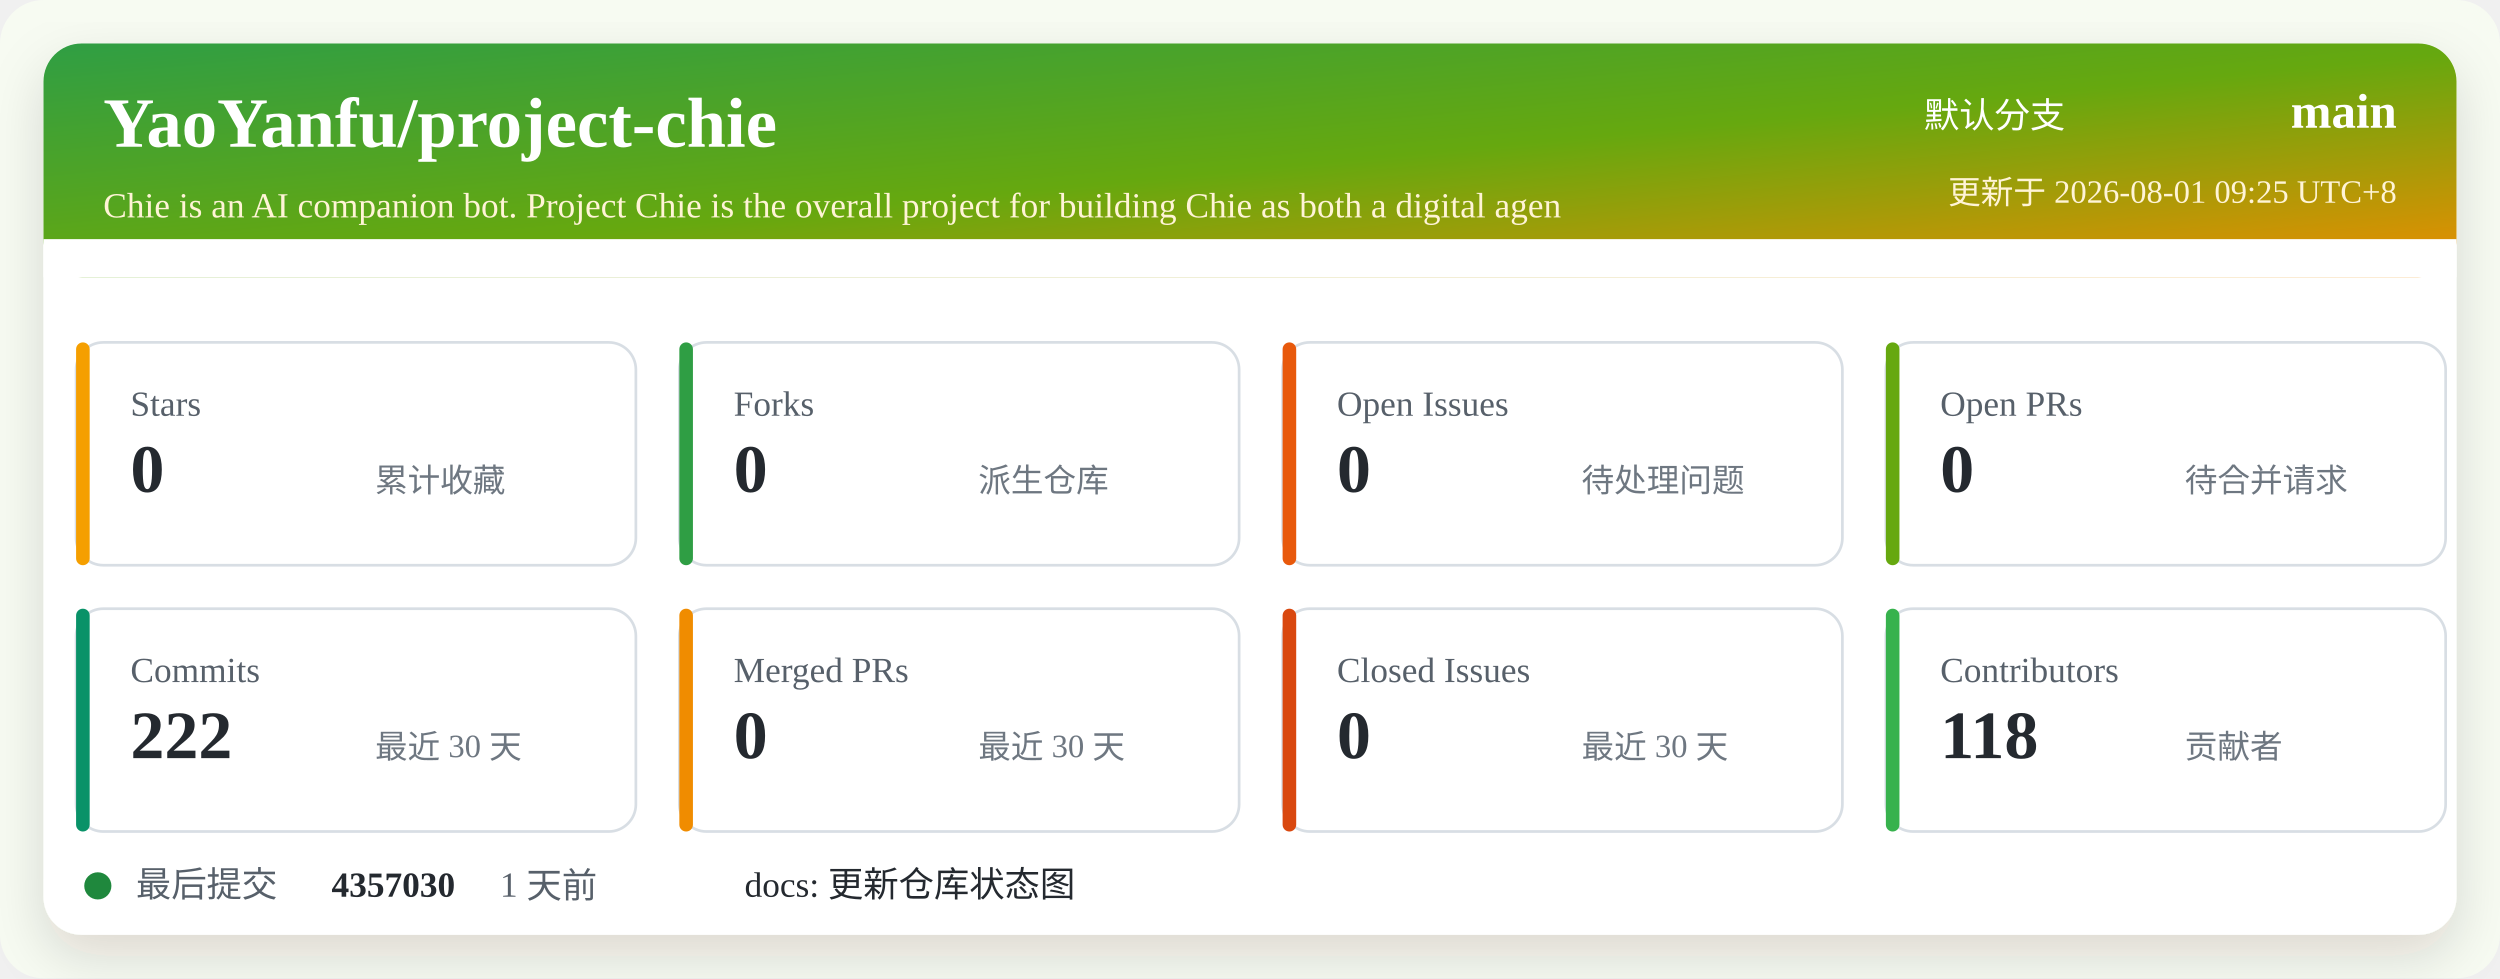
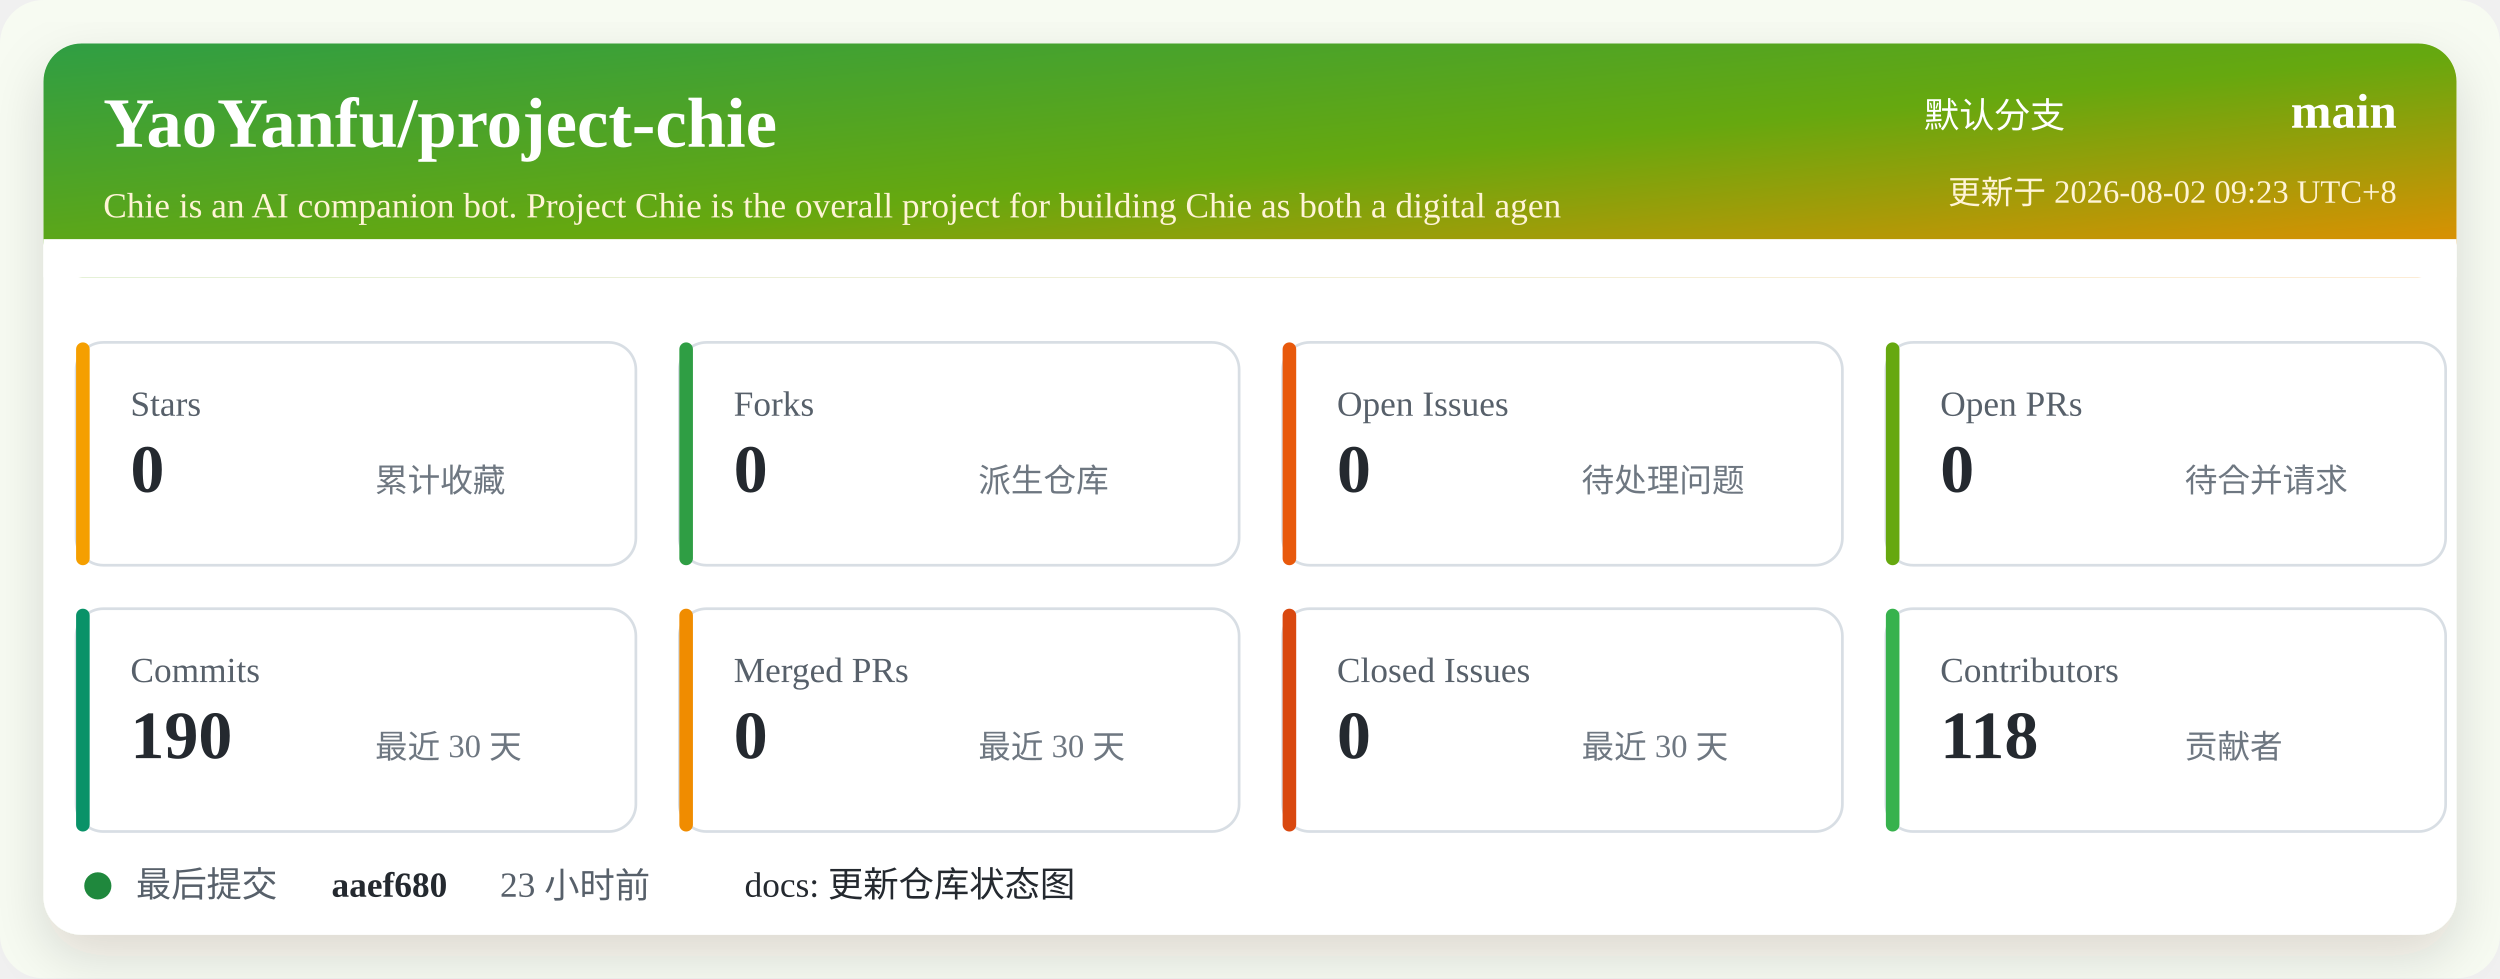
<svg xmlns="http://www.w3.org/2000/svg" width="920" height="360" viewBox="0 0 920 360" role="img" aria-labelledby="title desc">
  <defs>
    <linearGradient id="header" x1="0" x2="1" y1="0" y2="1">
      <stop offset="0%" stop-color="#2f9e44" />
      <stop offset="52%" stop-color="#66a80f" />
      <stop offset="100%" stop-color="#f08c00" />
    </linearGradient>
    <filter id="shadow" x="-5%" y="-5%" width="110%" height="110%">
      <feDropShadow dx="0" dy="8" stdDeviation="10" flood-color="#2b2318" flood-opacity="0.14" />
    </filter>
  </defs>
  <rect width="920" height="360" rx="16" fill="#f7fbf2" />
  <rect x="16" y="16" width="888" height="328" rx="14" fill="#ffffff" filter="url(#shadow)" />
  <rect x="16" y="16" width="888" height="86" rx="14" fill="url(#header)" />
  <path d="M16 88 H904 V102 H16 Z" fill="#ffffff" />
  <text x="38" y="54" fill="#ffffff" font-size="26" font-weight="700">YaoYanfu/project-chie</text>
  <text x="38" y="80" fill="#fff4d6" font-size="13">Chie is an AI companion bot. Project Chie is the overall project for building Chie as both a digital agen</text>
  <text x="760" y="47" fill="#ffffff" font-size="13" text-anchor="end">默认分支</text>
  <text x="882" y="47" fill="#ffffff" font-size="18" font-weight="700" text-anchor="end">main</text>
-   <text x="882" y="75" fill="#fff4d6" font-size="12" text-anchor="end">更新于 2026-08-01 09:25 UTC+8</text>
+   <text x="882" y="75" fill="#fff4d6" font-size="12" text-anchor="end">更新于 2026-08-02 09:23 UTC+8</text>
  <g transform="translate(28 126)">
    <rect width="206" height="82" rx="10" fill="#ffffff" stroke="#d8dee4" />
    <rect x="0" y="0" width="5" height="82" rx="2.5" fill="#f59f00" />
    <text x="20" y="27" fill="#57606a" font-size="13">Stars</text>
    <text x="20" y="55" fill="#24292f" font-size="25" font-weight="700">0</text>
    <text x="110" y="55" fill="#6e7781" font-size="12">累计收藏</text>
  </g>
  <g transform="translate(250 126)">
    <rect width="206" height="82" rx="10" fill="#ffffff" stroke="#d8dee4" />
    <rect x="0" y="0" width="5" height="82" rx="2.5" fill="#2f9e44" />
    <text x="20" y="27" fill="#57606a" font-size="13">Forks</text>
    <text x="20" y="55" fill="#24292f" font-size="25" font-weight="700">0</text>
    <text x="110" y="55" fill="#6e7781" font-size="12">派生仓库</text>
  </g>
  <g transform="translate(472 126)">
    <rect width="206" height="82" rx="10" fill="#ffffff" stroke="#d8dee4" />
    <rect x="0" y="0" width="5" height="82" rx="2.5" fill="#e8590c" />
    <text x="20" y="27" fill="#57606a" font-size="13">Open Issues</text>
    <text x="20" y="55" fill="#24292f" font-size="25" font-weight="700">0</text>
    <text x="110" y="55" fill="#6e7781" font-size="12">待处理问题</text>
  </g>
  <g transform="translate(694 126)">
    <rect width="206" height="82" rx="10" fill="#ffffff" stroke="#d8dee4" />
    <rect x="0" y="0" width="5" height="82" rx="2.5" fill="#66a80f" />
    <text x="20" y="27" fill="#57606a" font-size="13">Open PRs</text>
    <text x="20" y="55" fill="#24292f" font-size="25" font-weight="700">0</text>
    <text x="110" y="55" fill="#6e7781" font-size="12">待合并请求</text>
  </g>
  <g transform="translate(28 224)">
    <rect width="206" height="82" rx="10" fill="#ffffff" stroke="#d8dee4" />
    <rect x="0" y="0" width="5" height="82" rx="2.5" fill="#099268" />
    <text x="20" y="27" fill="#57606a" font-size="13">Commits</text>
-     <text x="20" y="55" fill="#24292f" font-size="25" font-weight="700">222</text>
+     <text x="20" y="55" fill="#24292f" font-size="25" font-weight="700">190</text>
    <text x="110" y="55" fill="#6e7781" font-size="12">最近 30 天</text>
  </g>
  <g transform="translate(250 224)">
    <rect width="206" height="82" rx="10" fill="#ffffff" stroke="#d8dee4" />
    <rect x="0" y="0" width="5" height="82" rx="2.5" fill="#f08c00" />
    <text x="20" y="27" fill="#57606a" font-size="13">Merged PRs</text>
    <text x="20" y="55" fill="#24292f" font-size="25" font-weight="700">0</text>
    <text x="110" y="55" fill="#6e7781" font-size="12">最近 30 天</text>
  </g>
  <g transform="translate(472 224)">
    <rect width="206" height="82" rx="10" fill="#ffffff" stroke="#d8dee4" />
    <rect x="0" y="0" width="5" height="82" rx="2.5" fill="#d9480f" />
    <text x="20" y="27" fill="#57606a" font-size="13">Closed Issues</text>
    <text x="20" y="55" fill="#24292f" font-size="25" font-weight="700">0</text>
    <text x="110" y="55" fill="#6e7781" font-size="12">最近 30 天</text>
  </g>
  <g transform="translate(694 224)">
    <rect width="206" height="82" rx="10" fill="#ffffff" stroke="#d8dee4" />
    <rect x="0" y="0" width="5" height="82" rx="2.5" fill="#37b24d" />
    <text x="20" y="27" fill="#57606a" font-size="13">Contributors</text>
    <text x="20" y="55" fill="#24292f" font-size="25" font-weight="700">118</text>
    <text x="110" y="55" fill="#6e7781" font-size="12">贡献者</text>
  </g>
  <g transform="translate(28 318)">
    <circle cx="8" cy="8" r="5" fill="#1f883d" />
    <text x="22" y="12" fill="#57606a" font-size="13">最后提交</text>
-     <text x="94" y="12" fill="#24292f" font-size="13" font-weight="700">4357030</text>
-     <text x="156" y="12" fill="#57606a" font-size="13">1 天前</text>
+     <text x="94" y="12" fill="#24292f" font-size="13" font-weight="700">aaef680</text>
+     <text x="156" y="12" fill="#57606a" font-size="13">23 小时前</text>
    <text x="246" y="12" fill="#24292f" font-size="13">docs: 更新仓库状态图</text>
  </g>
</svg>
